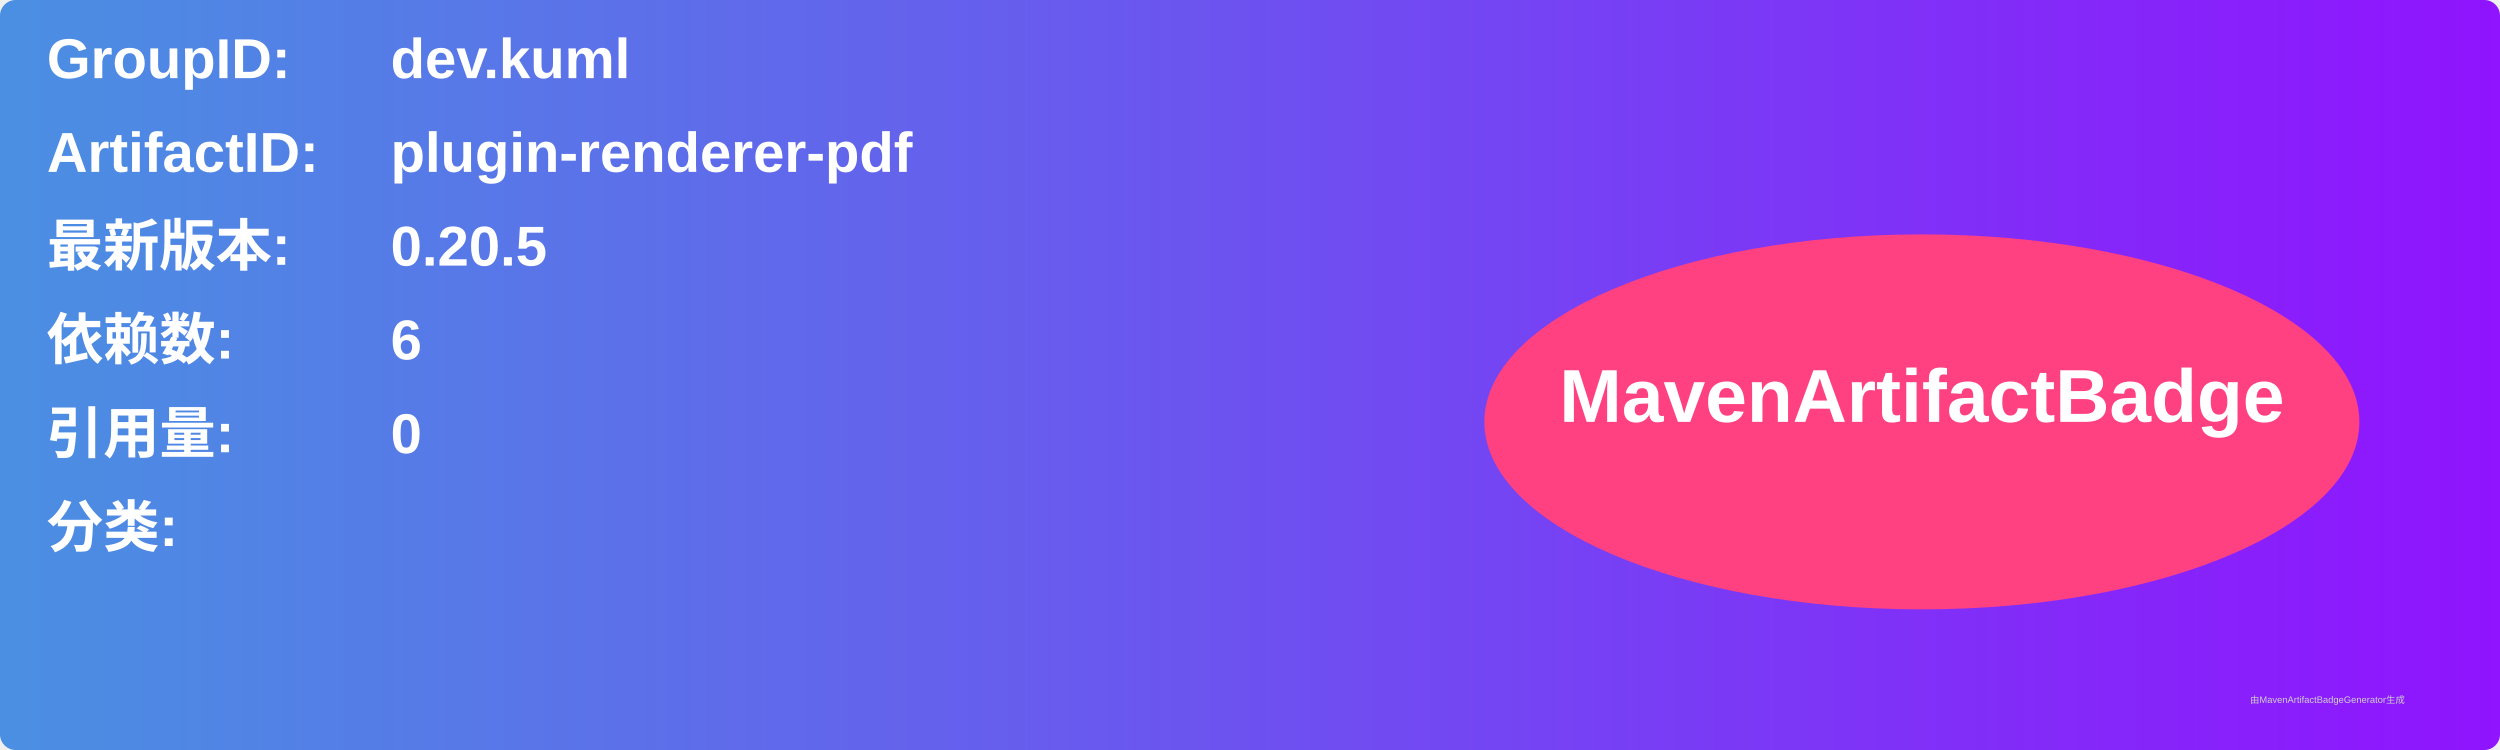
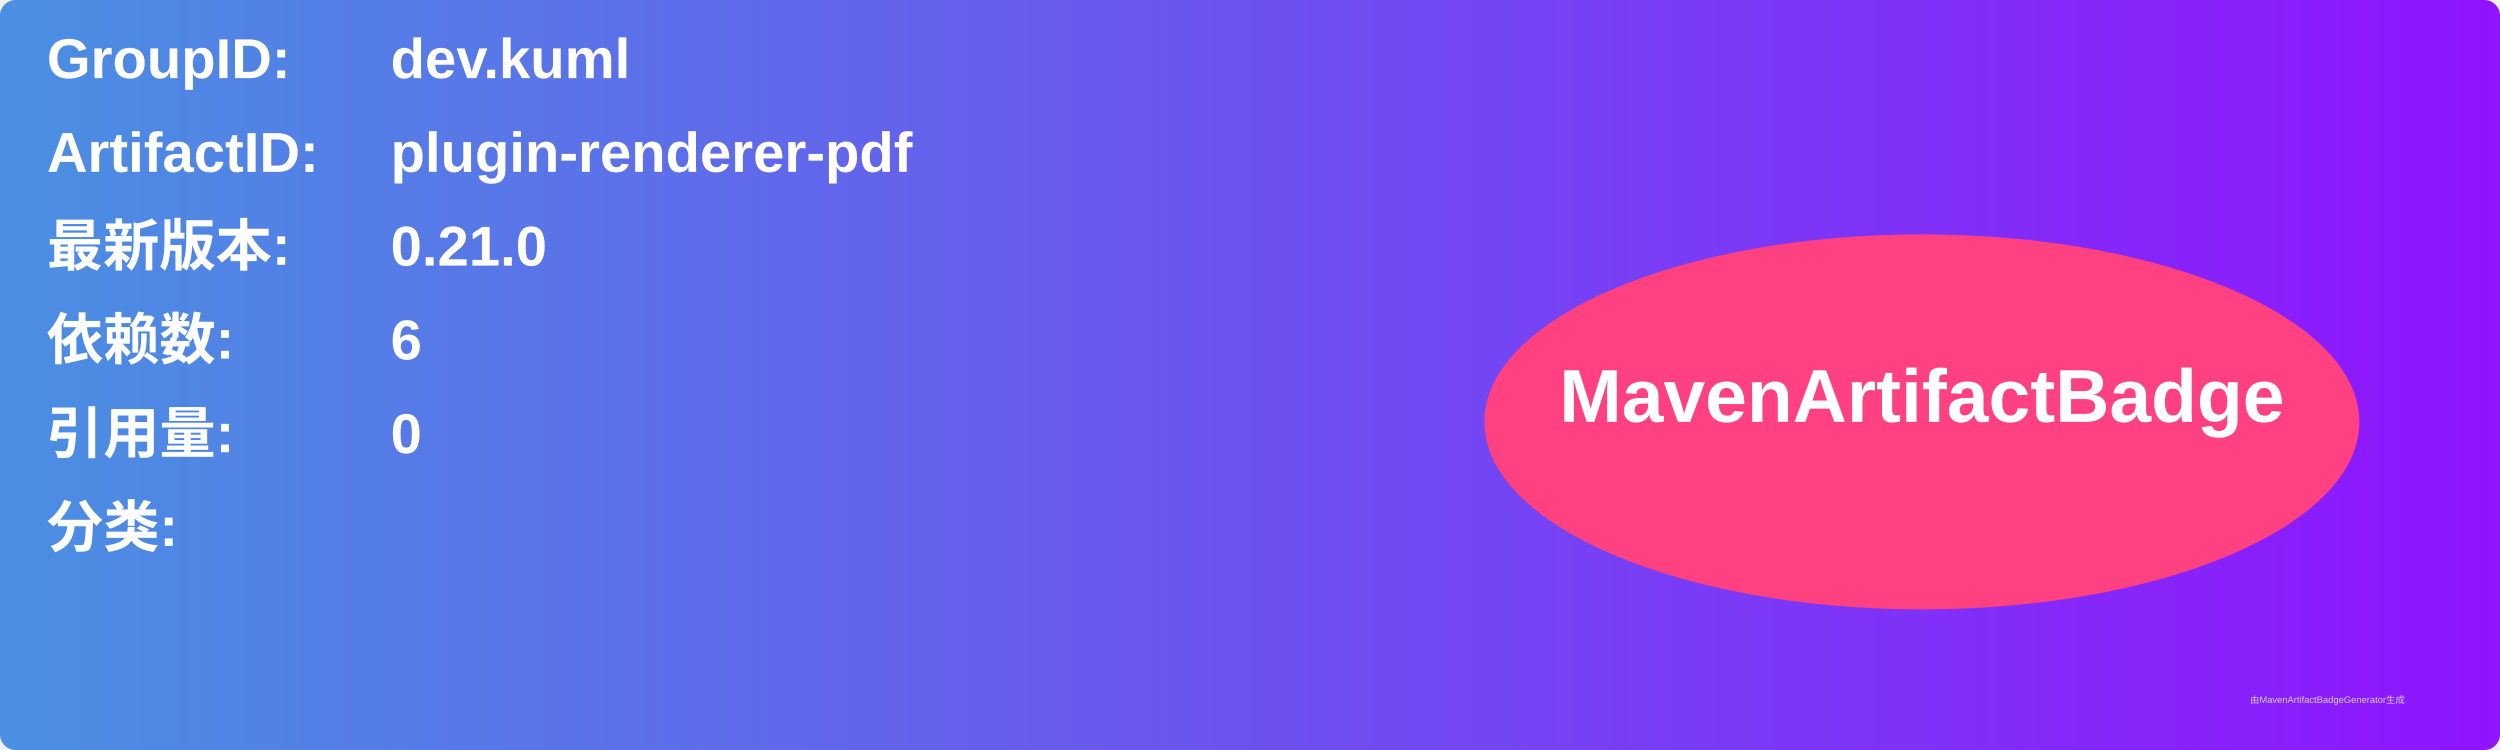
<svg xmlns="http://www.w3.org/2000/svg" width="800" height="240" viewBox="0 0 800 240">
  <linearGradient id="grad" x1="0%" y1="0%" x2="100%" y2="0%">
    <stop offset="0%" stop-color="#4a90e2" />
    <stop offset="100%" stop-color="#9013fe" />
  </linearGradient>
  <rect width="100%" height="100%" rx="5" ry="5" fill="url(#grad)" />
  <g transform="translate(15, 15)">
    <text x="0" y="10" font-family="Arial" font-size="18" fill="white" font-weight="bold" width="260">GroupID:</text>
    <text x="110" y="10" font-family="Arial" font-size="18" fill="white" font-weight="bold" width="460">dev.kuml</text>
    <text x="0" y="40" font-family="Arial" font-size="18" fill="white" font-weight="bold" width="260">ArtifactID:</text>
    <text x="110" y="40" font-family="Arial" font-size="18" fill="white" font-weight="bold" width="460">plugin-renderer-pdf</text>
    <text x="0" y="70" font-family="Arial" font-size="18" fill="white" font-weight="bold">最新版本:</text>
    <text x="110" y="70" font-family="Arial" font-size="18" fill="white" font-weight="bold">
-       <tspan font-weight="bold">0.20.5</tspan>
+       <tspan font-weight="bold">0.21.0</tspan>
    </text>
    <text x="0" y="100" font-family="Arial" font-size="18" fill="white" font-weight="bold">依赖数: </text>
    <text x="110" y="100" font-family="Arial" font-size="18" fill="white">
      <tspan font-weight="bold">6</tspan>
    </text>
    <text x="0" y="130" font-family="Arial" font-size="18" fill="white" font-weight="bold">引用量: </text>
    <text x="110" y="130" font-family="Arial" font-size="18" fill="white">
      <tspan font-weight="bold">0</tspan>
    </text>
    <text x="0" y="160" font-family="Arial" font-size="18" fill="white" font-weight="bold">分类:</text>
    <text x="10" y="190" font-family="Arial" font-size="10" fill="white">
      <tspan font-weight="bold" />
    </text>
    <ellipse cx="600" cy="120" rx="140" ry="60" fill="#ff4081" />
    <text x="600" y="120" text-anchor="middle" font-family="Arial" font-size="24" fill="white" font-weight="bold">MavenArtifactBadge</text>
  </g>
  <text x="720" y="225" font-family="Arial" font-size="3" fill="#d0d0d0">由MavenArtifactBadgeGenerator生成</text>
</svg>
